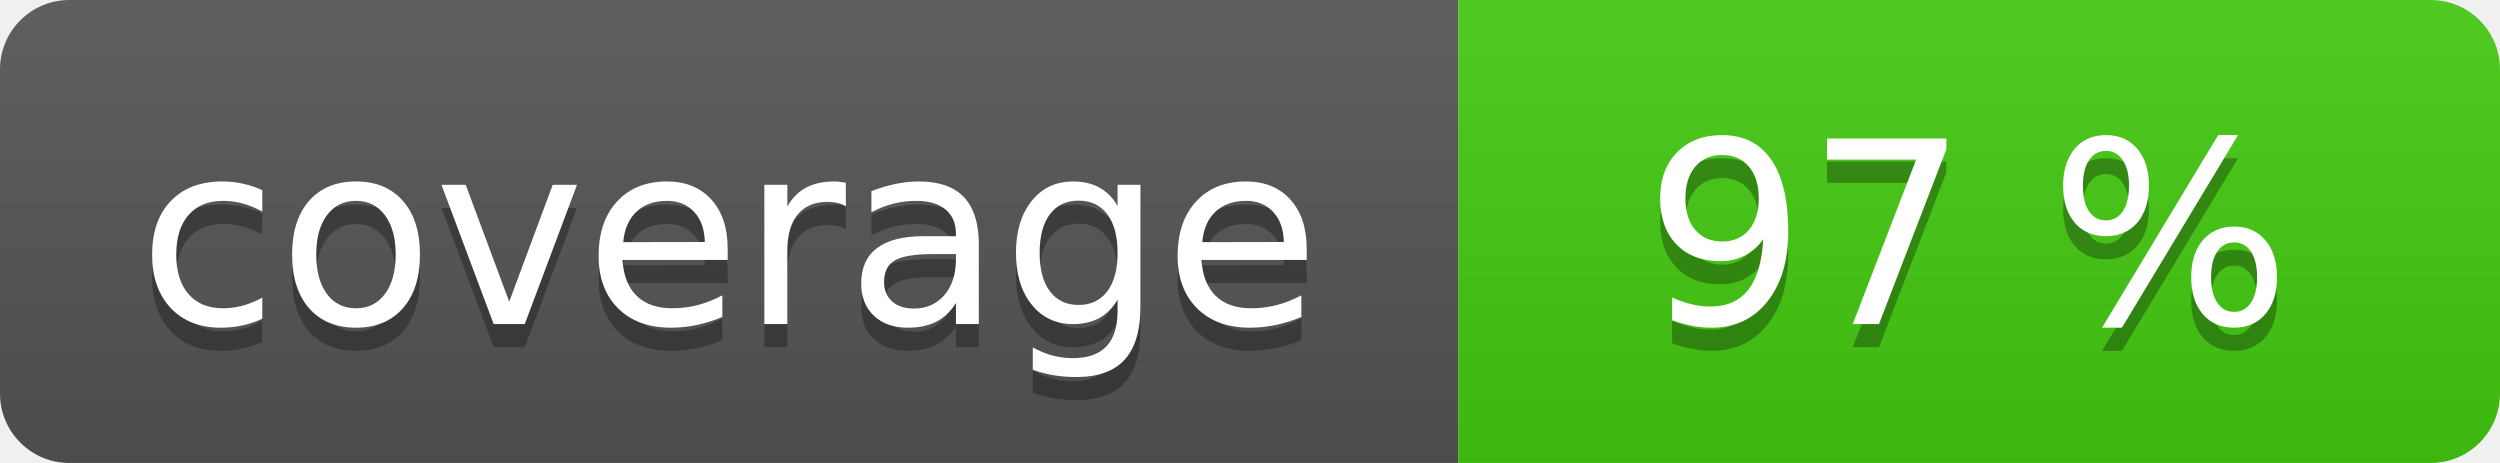
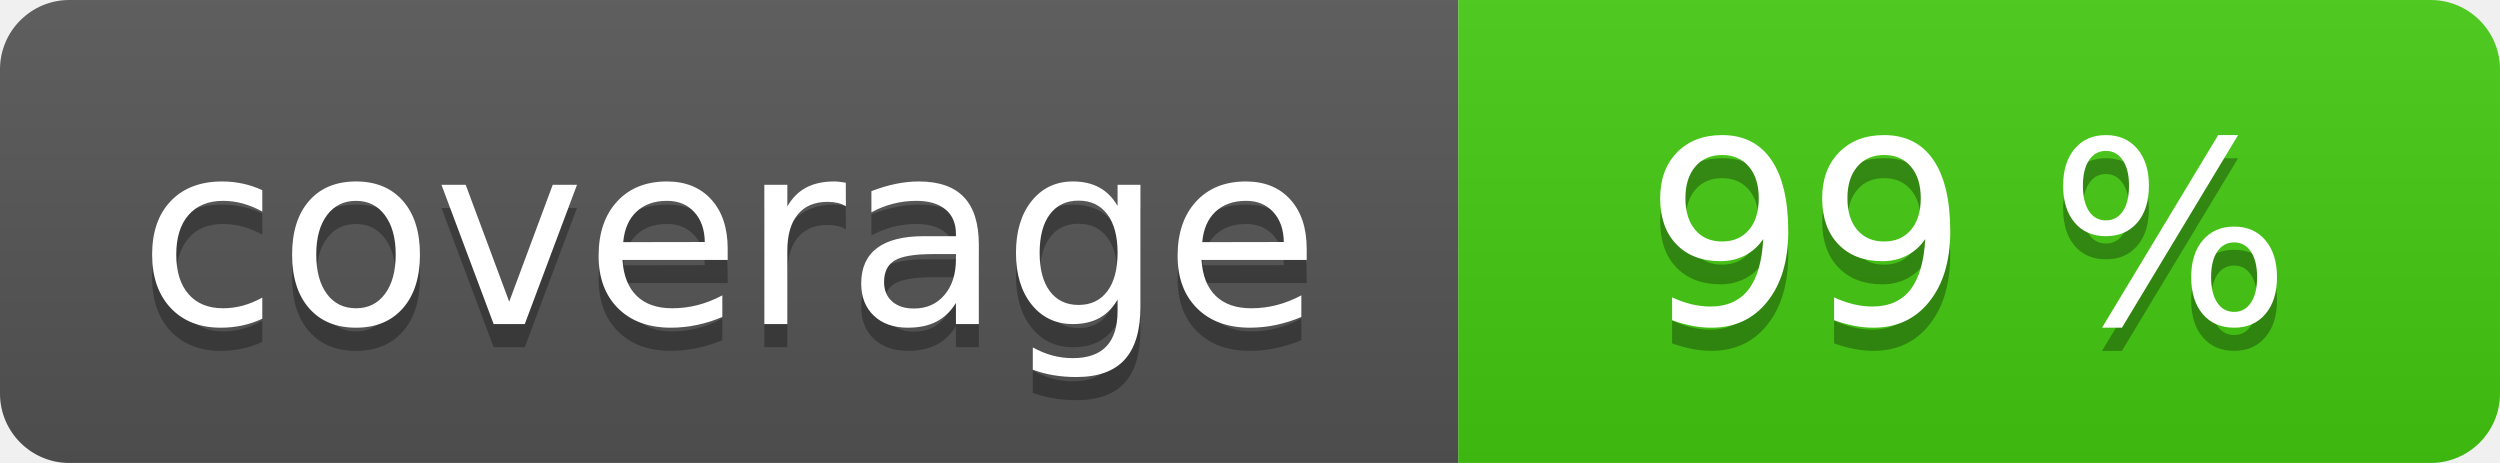
<svg xmlns="http://www.w3.org/2000/svg" width="108" height="20" role="img">
  <linearGradient id="s" x2="0" y2="100%">
    <stop offset="0" stop-color="#bbb" stop-opacity=".1" />
    <stop offset="1" stop-opacity=".1" />
  </linearGradient>
  <clipPath id="r">
    <rect width="108" height="20" rx="3" fill="#fff" />
  </clipPath>
  <g clip-path="url(#r)">
    <rect width="63" height="20" fill="#555" />
    <rect x="63" width="45" height="20" fill="#4c1" />
    <rect width="108" height="20" fill="url(#s)" />
  </g>
  <g fill="#fff" text-anchor="middle" font-family="Verdana,Geneva,DejaVu Sans,sans-serif" text-rendering="geometricPrecision" font-size="110">
    <text aria-hidden="true" x="315" y="150" fill="#010101" fill-opacity=".3" transform="scale(.1)" textLength="530">coverage</text>
    <text x="315" y="140" transform="scale(.1)" fill="#fff" textLength="530">coverage</text>
-     <text aria-hidden="true" x="850" y="150" fill="#010101" fill-opacity=".3" transform="scale(.1)" textLength="350">97 %</text>
-     <text x="850" y="140" transform="scale(.1)" fill="#fff" textLength="350">97 %</text>
+     <text aria-hidden="true" x="850" y="150" fill="#010101" fill-opacity=".3" transform="scale(.1)" textLength="350">99 %</text>
+     <text x="850" y="140" transform="scale(.1)" fill="#fff" textLength="350">99 %</text>
  </g>
</svg>
